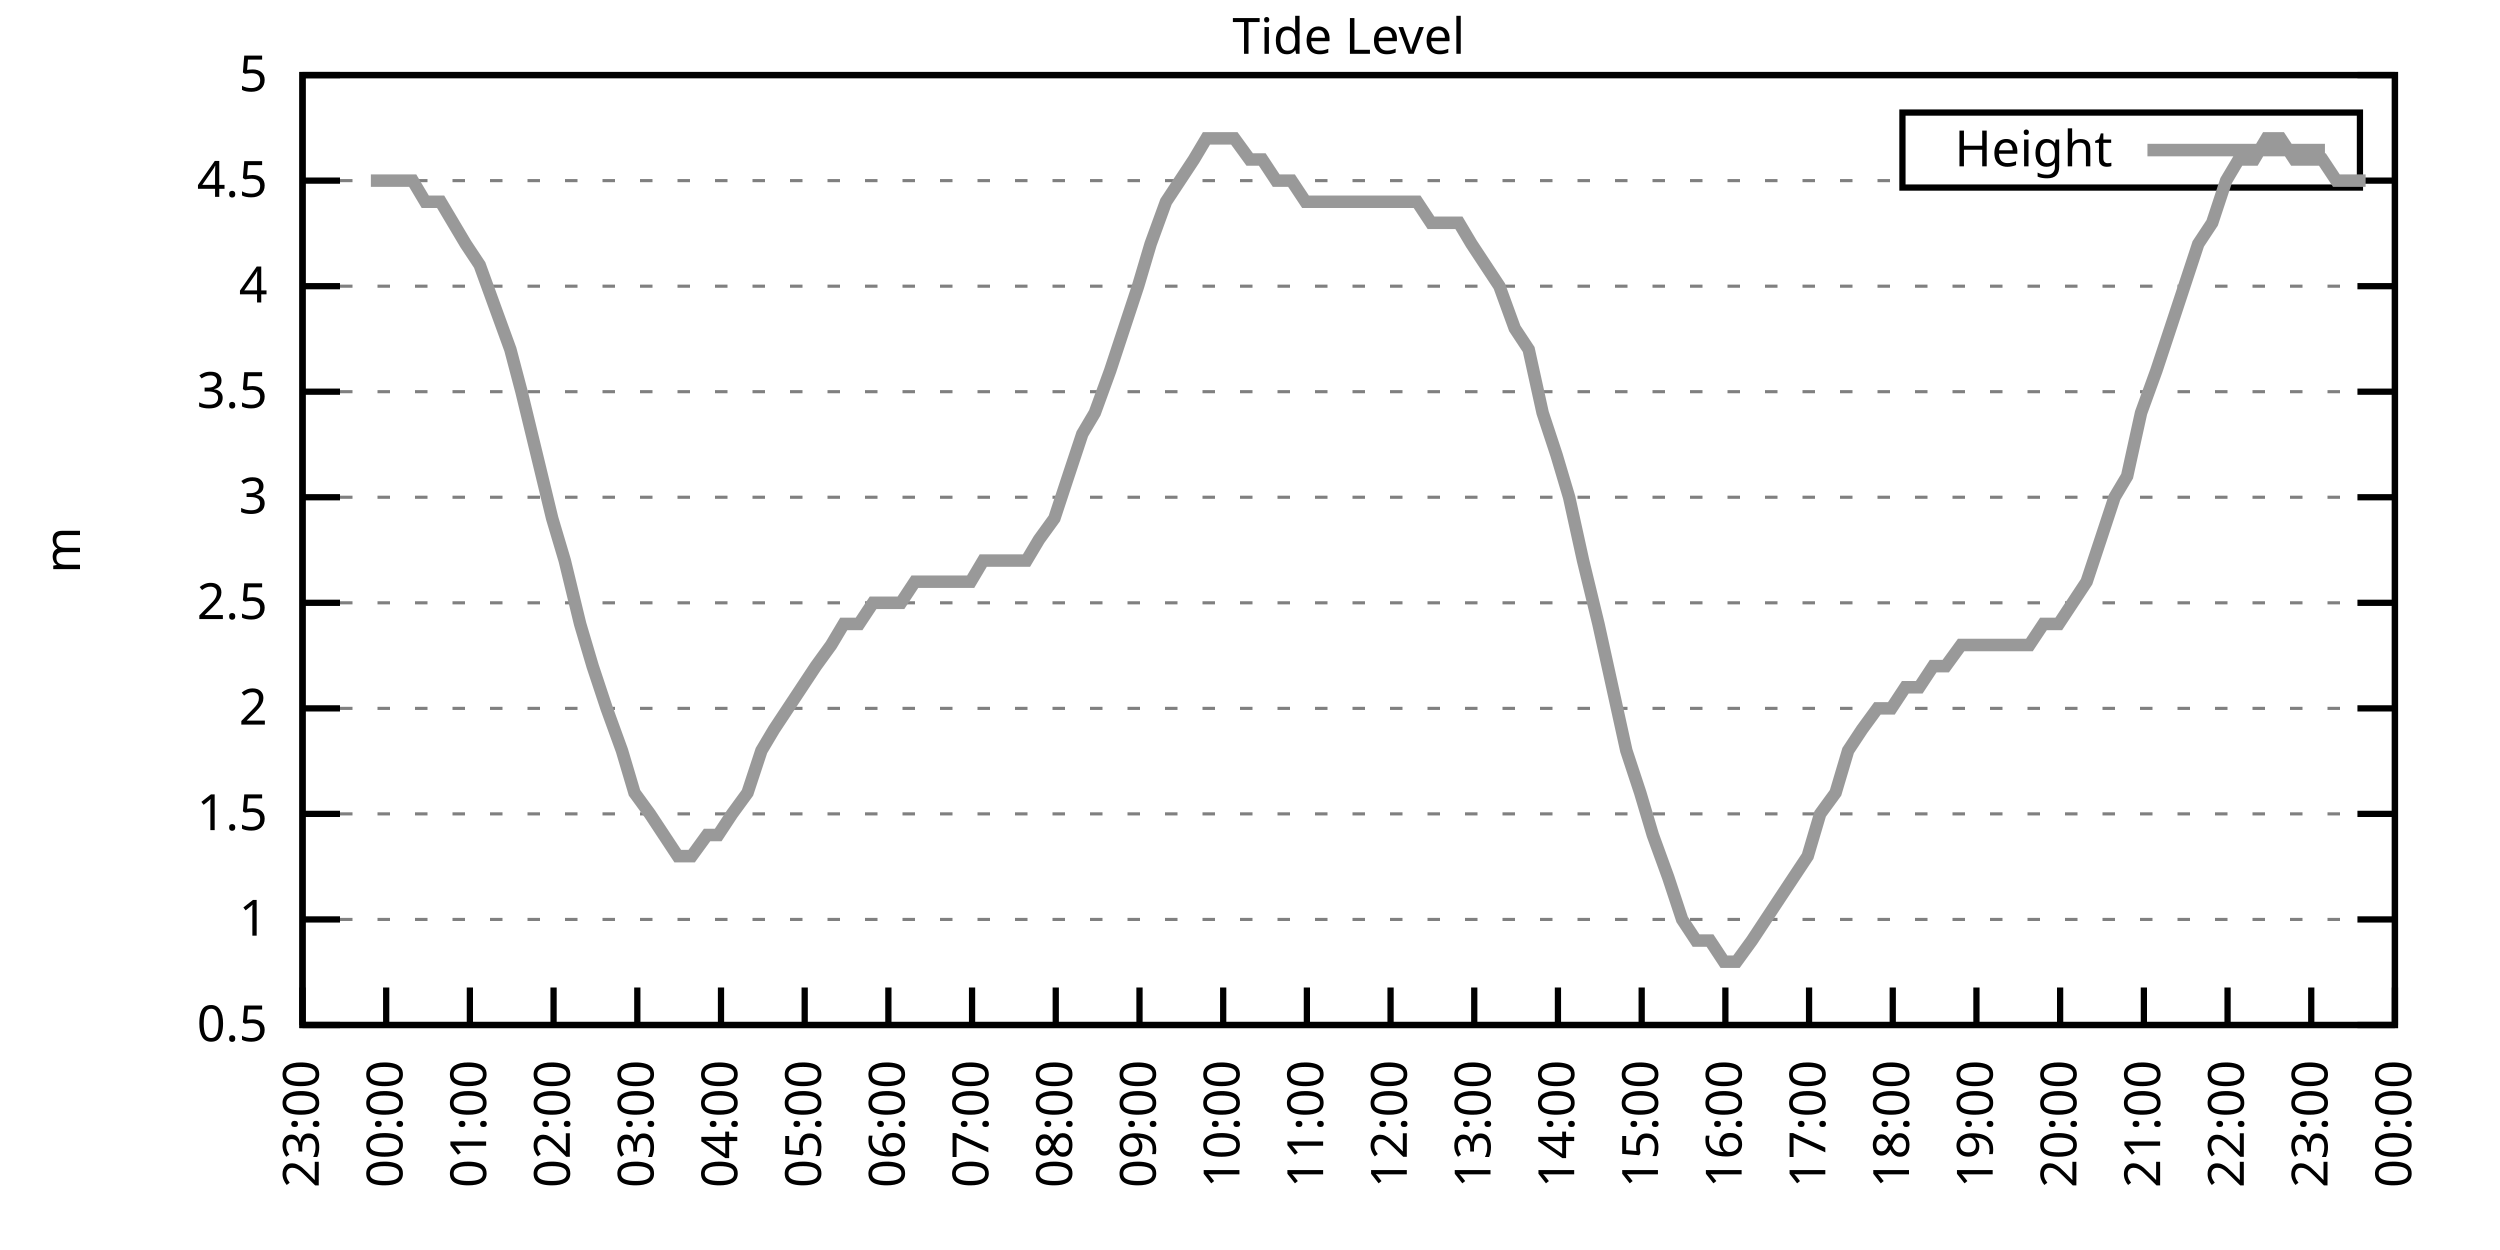
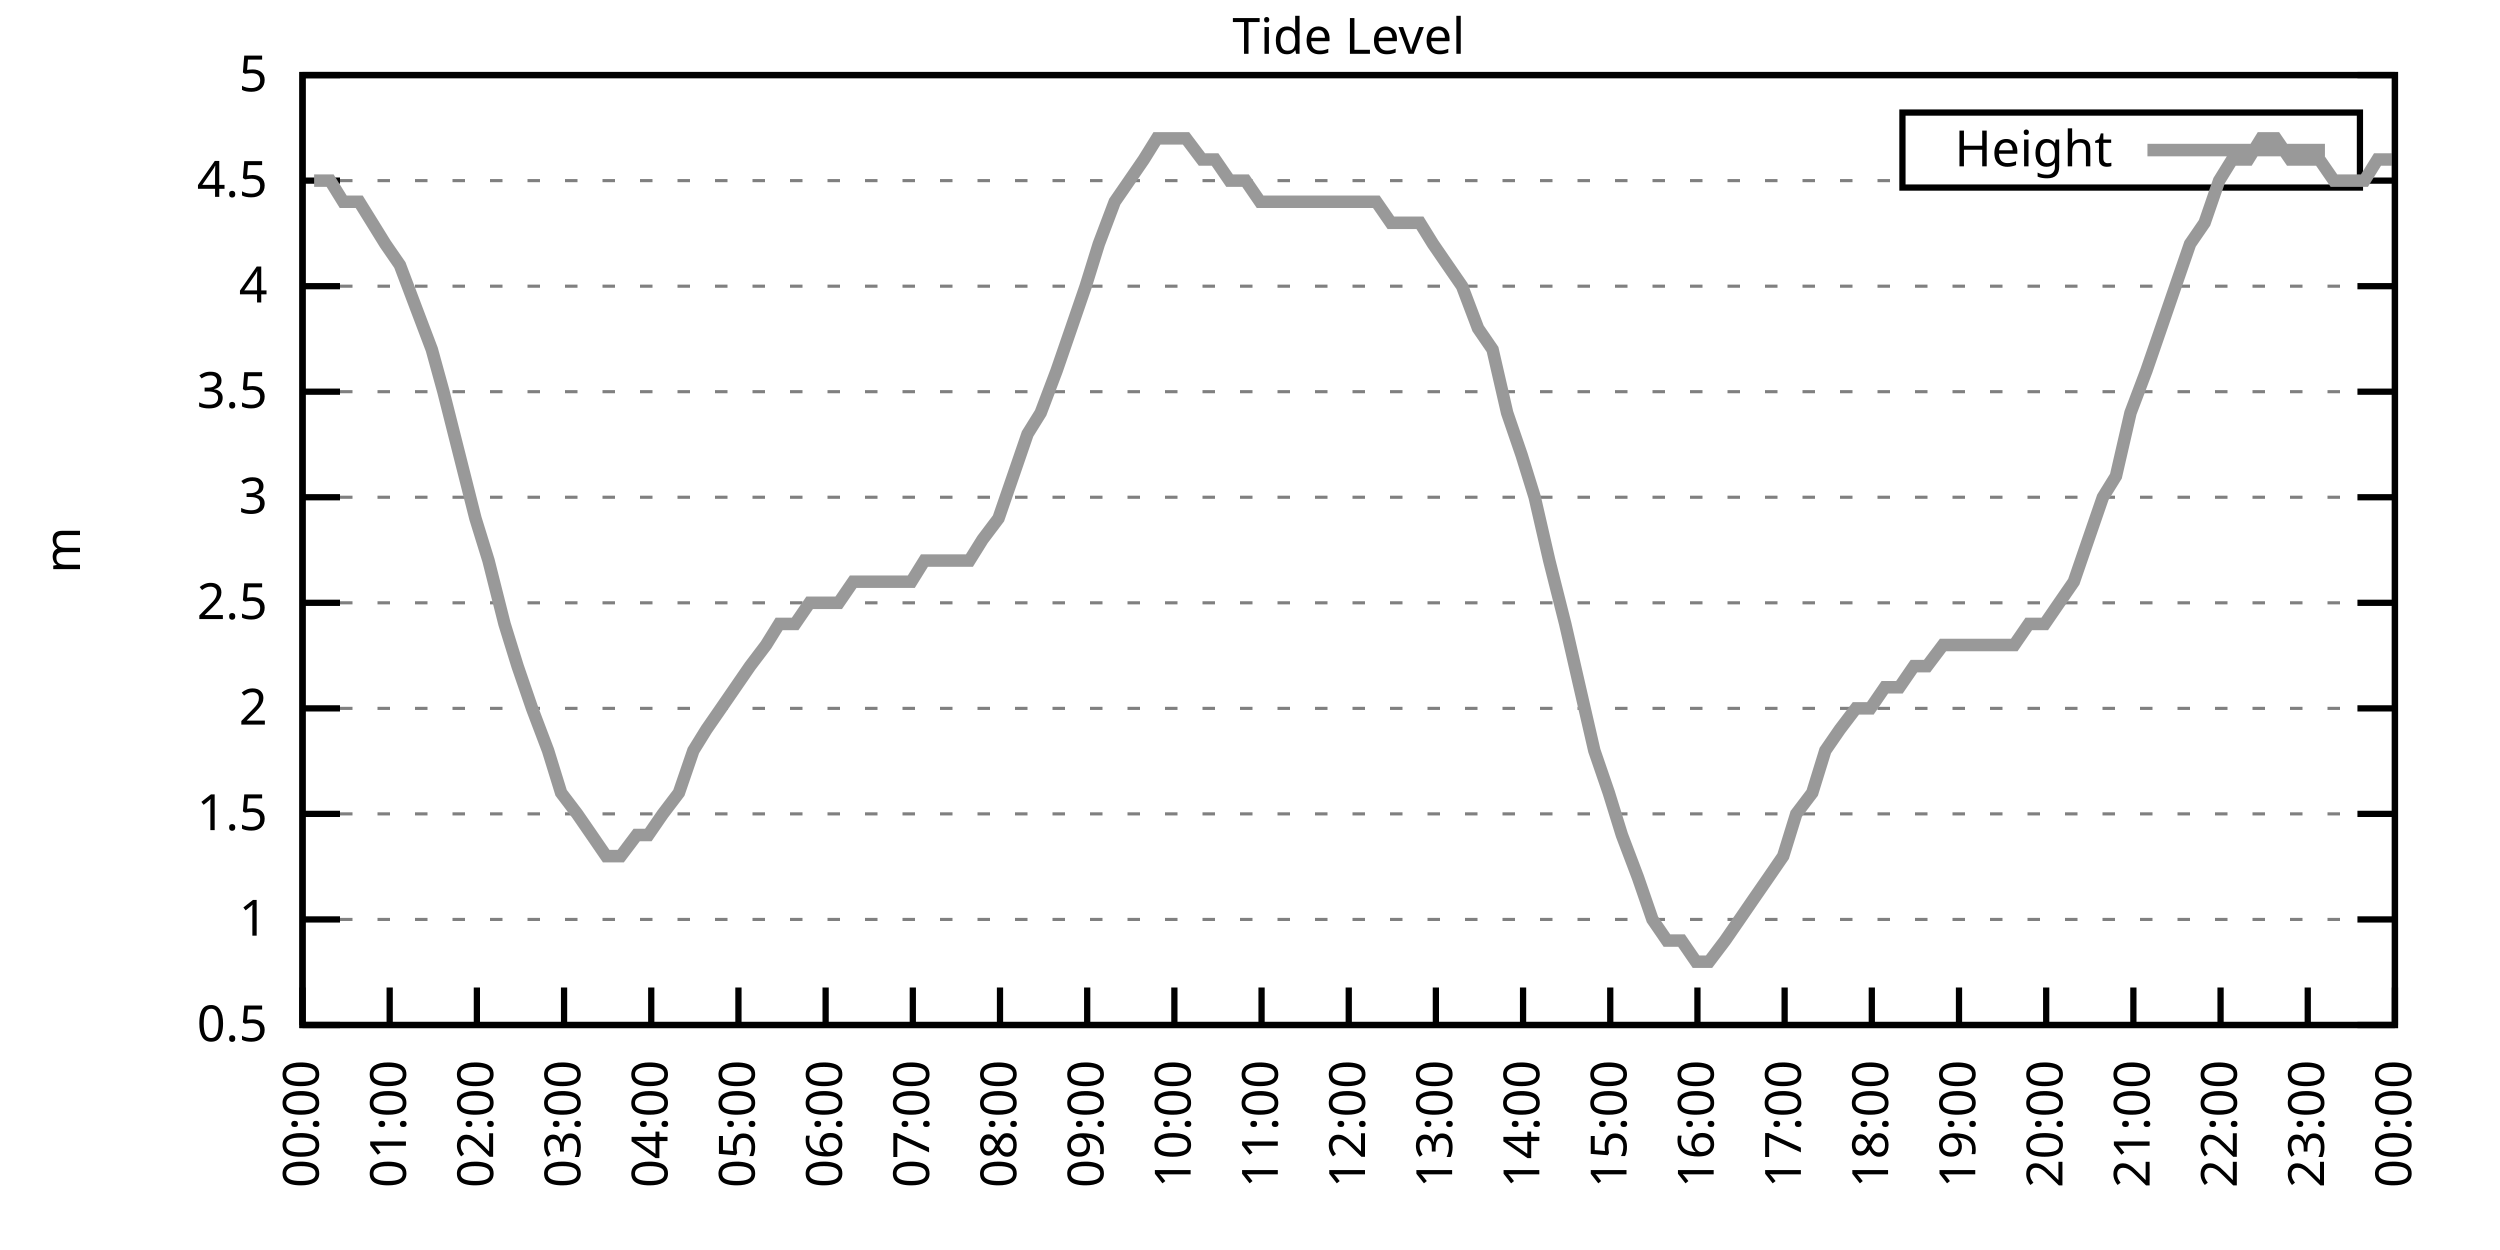
<svg xmlns="http://www.w3.org/2000/svg" xmlns:xlink="http://www.w3.org/1999/xlink" width="400" height="200" viewBox="0 0 400 200">
  <g id="gnuplot_canvas">
    <rect x="0" y="0" width="400" height="200" fill="none" />
    <defs>
      <circle id="gpDot" r="0.5" stroke-width="0.5" stroke="currentColor" />
      <path id="gpPt0" stroke-width="0.333" stroke="currentColor" d="M-1,0 h2 M0,-1 v2" />
      <path id="gpPt1" stroke-width="0.333" stroke="currentColor" d="M-1,-1 L1,1 M1,-1 L-1,1" />
      <path id="gpPt2" stroke-width="0.333" stroke="currentColor" d="M-1,0 L1,0 M0,-1 L0,1 M-1,-1 L1,1 M-1,1 L1,-1" />
      <rect id="gpPt3" stroke-width="0.333" stroke="currentColor" x="-1" y="-1" width="2" height="2" />
      <rect id="gpPt4" stroke-width="0.333" stroke="currentColor" fill="currentColor" x="-1" y="-1" width="2" height="2" />
      <circle id="gpPt5" stroke-width="0.333" stroke="currentColor" cx="0" cy="0" r="1" />
      <use xlink:href="#gpPt5" id="gpPt6" fill="currentColor" stroke="none" />
      <path id="gpPt7" stroke-width="0.333" stroke="currentColor" d="M0,-1.33 L-1.33,0.67 L1.33,0.67 z" />
      <use xlink:href="#gpPt7" id="gpPt8" fill="currentColor" stroke="none" />
      <use xlink:href="#gpPt7" id="gpPt9" stroke="currentColor" transform="rotate(180)" />
      <use xlink:href="#gpPt9" id="gpPt10" fill="currentColor" stroke="none" />
      <use xlink:href="#gpPt3" id="gpPt11" stroke="currentColor" transform="rotate(45)" />
      <use xlink:href="#gpPt11" id="gpPt12" fill="currentColor" stroke="none" />
      <path id="gpPt13" stroke-width="0.333" stroke="currentColor" d="M0,1.330 L1.265,0.411 L0.782,-1.067 L-0.782,-1.076 L-1.265,0.411 z" />
      <use xlink:href="#gpPt13" id="gpPt14" fill="currentColor" stroke="none" />
      <filter id="textbox" filterUnits="objectBoundingBox" x="0" y="0" height="1" width="1">
        <feFlood flood-color="white" flood-opacity="1" result="bgnd" />
        <feComposite in="SourceGraphic" in2="bgnd" operator="atop" />
      </filter>
      <filter id="greybox" filterUnits="objectBoundingBox" x="0" y="0" height="1" width="1">
        <feFlood flood-color="lightgrey" flood-opacity="1" result="grey" />
        <feComposite in="SourceGraphic" in2="grey" operator="atop" />
      </filter>
    </defs>
    <g fill="none" color="white" stroke="currentColor" stroke-width="1.00" stroke-linecap="butt" stroke-linejoin="miter">
</g>
    <g fill="none" color="black" stroke="currentColor" stroke-width="1.00" stroke-linecap="butt" stroke-linejoin="miter">
      <g stroke="none" shape-rendering="crispEdges">
        <polygon fill="rgb(255, 255, 255)" points="48.40,164.00 383.18,164.00 383.18,12.02 48.40,12.02 " />
      </g>
    </g>
    <g fill="none" color="black" stroke="currentColor" stroke-width="1.00" stroke-linecap="butt" stroke-linejoin="miter">
</g>
    <g fill="none" color="black" stroke="black" stroke-width="0.50" stroke-linecap="butt" stroke-linejoin="miter">
</g>
    <g fill="none" color="gray" stroke="currentColor" stroke-width="0.50" stroke-linecap="butt" stroke-linejoin="miter">
      <path stroke="gray" stroke-dasharray="2,4" class="gridline" d="M48.40,164.00 L383.19,164.00  " />
    </g>
    <g fill="none" color="gray" stroke="gray" stroke-width="1.00" stroke-linecap="butt" stroke-linejoin="miter">
</g>
    <g fill="none" color="black" stroke="currentColor" stroke-width="1.00" stroke-linecap="butt" stroke-linejoin="miter">
      <path stroke="black" d="M48.40,164.00 L54.40,164.00 M383.19,164.00 L377.19,164.00  " />
      <g transform="translate(42.80,166.60)" stroke="none" fill="black" font-family="Sans" font-size="8.00" text-anchor="end">
        <text>
          <tspan font-family="Sans"> 0.5</tspan>
        </text>
      </g>
    </g>
    <g fill="none" color="black" stroke="currentColor" stroke-width="1.00" stroke-linecap="butt" stroke-linejoin="miter">
</g>
    <g fill="none" color="black" stroke="black" stroke-width="0.50" stroke-linecap="butt" stroke-linejoin="miter">
</g>
    <g fill="none" color="gray" stroke="currentColor" stroke-width="0.50" stroke-linecap="butt" stroke-linejoin="miter">
      <path stroke="gray" stroke-dasharray="2,4" class="gridline" d="M48.40,147.11 L383.19,147.11  " />
    </g>
    <g fill="none" color="gray" stroke="gray" stroke-width="1.00" stroke-linecap="butt" stroke-linejoin="miter">
</g>
    <g fill="none" color="black" stroke="currentColor" stroke-width="1.00" stroke-linecap="butt" stroke-linejoin="miter">
      <path stroke="black" d="M48.40,147.11 L54.40,147.11 M383.19,147.11 L377.19,147.11  " />
      <g transform="translate(42.80,149.71)" stroke="none" fill="black" font-family="Sans" font-size="8.00" text-anchor="end">
        <text>
          <tspan font-family="Sans"> 1</tspan>
        </text>
      </g>
    </g>
    <g fill="none" color="black" stroke="currentColor" stroke-width="1.00" stroke-linecap="butt" stroke-linejoin="miter">
</g>
    <g fill="none" color="black" stroke="black" stroke-width="0.50" stroke-linecap="butt" stroke-linejoin="miter">
</g>
    <g fill="none" color="gray" stroke="currentColor" stroke-width="0.50" stroke-linecap="butt" stroke-linejoin="miter">
      <path stroke="gray" stroke-dasharray="2,4" class="gridline" d="M48.40,130.22 L383.19,130.22  " />
    </g>
    <g fill="none" color="gray" stroke="gray" stroke-width="1.00" stroke-linecap="butt" stroke-linejoin="miter">
</g>
    <g fill="none" color="black" stroke="currentColor" stroke-width="1.00" stroke-linecap="butt" stroke-linejoin="miter">
      <path stroke="black" d="M48.40,130.22 L54.40,130.22 M383.19,130.22 L377.19,130.22  " />
      <g transform="translate(42.80,132.82)" stroke="none" fill="black" font-family="Sans" font-size="8.00" text-anchor="end">
        <text>
          <tspan font-family="Sans"> 1.5</tspan>
        </text>
      </g>
    </g>
    <g fill="none" color="black" stroke="currentColor" stroke-width="1.00" stroke-linecap="butt" stroke-linejoin="miter">
</g>
    <g fill="none" color="black" stroke="black" stroke-width="0.50" stroke-linecap="butt" stroke-linejoin="miter">
</g>
    <g fill="none" color="gray" stroke="currentColor" stroke-width="0.50" stroke-linecap="butt" stroke-linejoin="miter">
      <path stroke="gray" stroke-dasharray="2,4" class="gridline" d="M48.40,113.34 L383.19,113.34  " />
    </g>
    <g fill="none" color="gray" stroke="gray" stroke-width="1.00" stroke-linecap="butt" stroke-linejoin="miter">
</g>
    <g fill="none" color="black" stroke="currentColor" stroke-width="1.00" stroke-linecap="butt" stroke-linejoin="miter">
      <path stroke="black" d="M48.40,113.34 L54.40,113.34 M383.19,113.34 L377.19,113.34  " />
      <g transform="translate(42.80,115.94)" stroke="none" fill="black" font-family="Sans" font-size="8.00" text-anchor="end">
        <text>
          <tspan font-family="Sans"> 2</tspan>
        </text>
      </g>
    </g>
    <g fill="none" color="black" stroke="currentColor" stroke-width="1.00" stroke-linecap="butt" stroke-linejoin="miter">
</g>
    <g fill="none" color="black" stroke="black" stroke-width="0.50" stroke-linecap="butt" stroke-linejoin="miter">
</g>
    <g fill="none" color="gray" stroke="currentColor" stroke-width="0.50" stroke-linecap="butt" stroke-linejoin="miter">
      <path stroke="gray" stroke-dasharray="2,4" class="gridline" d="M48.40,96.45 L383.19,96.45  " />
    </g>
    <g fill="none" color="gray" stroke="gray" stroke-width="1.00" stroke-linecap="butt" stroke-linejoin="miter">
</g>
    <g fill="none" color="black" stroke="currentColor" stroke-width="1.00" stroke-linecap="butt" stroke-linejoin="miter">
      <path stroke="black" d="M48.40,96.45 L54.40,96.45 M383.19,96.45 L377.19,96.45  " />
      <g transform="translate(42.80,99.05)" stroke="none" fill="black" font-family="Sans" font-size="8.00" text-anchor="end">
        <text>
          <tspan font-family="Sans"> 2.5</tspan>
        </text>
      </g>
    </g>
    <g fill="none" color="black" stroke="currentColor" stroke-width="1.00" stroke-linecap="butt" stroke-linejoin="miter">
</g>
    <g fill="none" color="black" stroke="black" stroke-width="0.50" stroke-linecap="butt" stroke-linejoin="miter">
</g>
    <g fill="none" color="gray" stroke="currentColor" stroke-width="0.50" stroke-linecap="butt" stroke-linejoin="miter">
      <path stroke="gray" stroke-dasharray="2,4" class="gridline" d="M48.40,79.56 L383.19,79.56  " />
    </g>
    <g fill="none" color="gray" stroke="gray" stroke-width="1.00" stroke-linecap="butt" stroke-linejoin="miter">
</g>
    <g fill="none" color="black" stroke="currentColor" stroke-width="1.00" stroke-linecap="butt" stroke-linejoin="miter">
      <path stroke="black" d="M48.40,79.56 L54.40,79.56 M383.19,79.56 L377.19,79.56  " />
      <g transform="translate(42.80,82.16)" stroke="none" fill="black" font-family="Sans" font-size="8.00" text-anchor="end">
        <text>
          <tspan font-family="Sans"> 3</tspan>
        </text>
      </g>
    </g>
    <g fill="none" color="black" stroke="currentColor" stroke-width="1.00" stroke-linecap="butt" stroke-linejoin="miter">
</g>
    <g fill="none" color="black" stroke="black" stroke-width="0.50" stroke-linecap="butt" stroke-linejoin="miter">
</g>
    <g fill="none" color="gray" stroke="currentColor" stroke-width="0.50" stroke-linecap="butt" stroke-linejoin="miter">
      <path stroke="gray" stroke-dasharray="2,4" class="gridline" d="M48.40,62.67 L383.19,62.67  " />
    </g>
    <g fill="none" color="gray" stroke="gray" stroke-width="1.00" stroke-linecap="butt" stroke-linejoin="miter">
</g>
    <g fill="none" color="black" stroke="currentColor" stroke-width="1.00" stroke-linecap="butt" stroke-linejoin="miter">
      <path stroke="black" d="M48.40,62.67 L54.40,62.67 M383.19,62.67 L377.19,62.67  " />
      <g transform="translate(42.80,65.27)" stroke="none" fill="black" font-family="Sans" font-size="8.00" text-anchor="end">
        <text>
          <tspan font-family="Sans"> 3.5</tspan>
        </text>
      </g>
    </g>
    <g fill="none" color="black" stroke="currentColor" stroke-width="1.00" stroke-linecap="butt" stroke-linejoin="miter">
</g>
    <g fill="none" color="black" stroke="black" stroke-width="0.50" stroke-linecap="butt" stroke-linejoin="miter">
</g>
    <g fill="none" color="gray" stroke="currentColor" stroke-width="0.50" stroke-linecap="butt" stroke-linejoin="miter">
      <path stroke="gray" stroke-dasharray="2,4" class="gridline" d="M48.40,45.79 L383.19,45.79  " />
    </g>
    <g fill="none" color="gray" stroke="gray" stroke-width="1.00" stroke-linecap="butt" stroke-linejoin="miter">
</g>
    <g fill="none" color="black" stroke="currentColor" stroke-width="1.00" stroke-linecap="butt" stroke-linejoin="miter">
      <path stroke="black" d="M48.40,45.79 L54.40,45.79 M383.19,45.79 L377.19,45.79  " />
      <g transform="translate(42.80,48.39)" stroke="none" fill="black" font-family="Sans" font-size="8.00" text-anchor="end">
        <text>
          <tspan font-family="Sans"> 4</tspan>
        </text>
      </g>
    </g>
    <g fill="none" color="black" stroke="currentColor" stroke-width="1.00" stroke-linecap="butt" stroke-linejoin="miter">
</g>
    <g fill="none" color="black" stroke="black" stroke-width="0.50" stroke-linecap="butt" stroke-linejoin="miter">
</g>
    <g fill="none" color="gray" stroke="currentColor" stroke-width="0.50" stroke-linecap="butt" stroke-linejoin="miter">
      <path stroke="gray" stroke-dasharray="2,4" class="gridline" d="M48.40,28.90 L304.39,28.90 M377.59,28.90 L383.19,28.90  " />
    </g>
    <g fill="none" color="gray" stroke="gray" stroke-width="1.00" stroke-linecap="butt" stroke-linejoin="miter">
</g>
    <g fill="none" color="black" stroke="currentColor" stroke-width="1.00" stroke-linecap="butt" stroke-linejoin="miter">
      <path stroke="black" d="M48.40,28.90 L54.40,28.90 M383.19,28.90 L377.19,28.90  " />
      <g transform="translate(42.80,31.50)" stroke="none" fill="black" font-family="Sans" font-size="8.00" text-anchor="end">
        <text>
          <tspan font-family="Sans"> 4.5</tspan>
        </text>
      </g>
    </g>
    <g fill="none" color="black" stroke="currentColor" stroke-width="1.00" stroke-linecap="butt" stroke-linejoin="miter">
</g>
    <g fill="none" color="black" stroke="black" stroke-width="0.50" stroke-linecap="butt" stroke-linejoin="miter">
</g>
    <g fill="none" color="gray" stroke="currentColor" stroke-width="0.50" stroke-linecap="butt" stroke-linejoin="miter">
      <path stroke="gray" stroke-dasharray="2,4" class="gridline" d="M48.40,12.01 L383.19,12.01  " />
    </g>
    <g fill="none" color="gray" stroke="gray" stroke-width="1.00" stroke-linecap="butt" stroke-linejoin="miter">
</g>
    <g fill="none" color="black" stroke="currentColor" stroke-width="1.00" stroke-linecap="butt" stroke-linejoin="miter">
      <path stroke="black" d="M48.40,12.01 L54.40,12.01 M383.19,12.01 L377.19,12.01  " />
      <g transform="translate(42.80,14.61)" stroke="none" fill="black" font-family="Sans" font-size="8.00" text-anchor="end">
        <text>
          <tspan font-family="Sans"> 5</tspan>
        </text>
      </g>
    </g>
    <g fill="none" color="black" stroke="currentColor" stroke-width="1.00" stroke-linecap="butt" stroke-linejoin="miter">
      <path stroke="black" d="M48.40,164.00 L48.40,158.00  " />
      <g transform="translate(51.00,169.60) rotate(270.00)" stroke="none" fill="black" font-family="Sans" font-size="8.00" text-anchor="end">
        <text>
-           <tspan font-family="Sans">23:00</tspan>
-         </text>
-       </g>
-     </g>
-     <g fill="none" color="black" stroke="currentColor" stroke-width="1.00" stroke-linecap="butt" stroke-linejoin="miter">
-       <path stroke="black" d="M61.79,164.00 L61.79,158.00  " />
-       <g transform="translate(64.39,169.60) rotate(270.00)" stroke="none" fill="black" font-family="Sans" font-size="8.00" text-anchor="end">
-         <text>
          <tspan font-family="Sans">00:00</tspan>
        </text>
      </g>
    </g>
    <g fill="none" color="black" stroke="currentColor" stroke-width="1.00" stroke-linecap="butt" stroke-linejoin="miter">
-       <path stroke="black" d="M75.18,164.00 L75.18,158.00  " />
-       <g transform="translate(77.78,169.60) rotate(270.00)" stroke="none" fill="black" font-family="Sans" font-size="8.00" text-anchor="end">
+       <path stroke="black" d="M62.35,164.00 L62.35,158.00  " />
+       <g transform="translate(64.95,169.60) rotate(270.00)" stroke="none" fill="black" font-family="Sans" font-size="8.00" text-anchor="end">
        <text>
          <tspan font-family="Sans">01:00</tspan>
        </text>
      </g>
    </g>
    <g fill="none" color="black" stroke="currentColor" stroke-width="1.00" stroke-linecap="butt" stroke-linejoin="miter">
-       <path stroke="black" d="M88.57,164.00 L88.57,158.00  " />
-       <g transform="translate(91.17,169.60) rotate(270.00)" stroke="none" fill="black" font-family="Sans" font-size="8.00" text-anchor="end">
+       <path stroke="black" d="M76.30,164.00 L76.30,158.00  " />
+       <g transform="translate(78.90,169.60) rotate(270.00)" stroke="none" fill="black" font-family="Sans" font-size="8.00" text-anchor="end">
        <text>
          <tspan font-family="Sans">02:00</tspan>
        </text>
      </g>
    </g>
    <g fill="none" color="black" stroke="currentColor" stroke-width="1.00" stroke-linecap="butt" stroke-linejoin="miter">
-       <path stroke="black" d="M101.97,164.00 L101.97,158.00  " />
-       <g transform="translate(104.57,169.60) rotate(270.00)" stroke="none" fill="black" font-family="Sans" font-size="8.00" text-anchor="end">
+       <path stroke="black" d="M90.25,164.00 L90.25,158.00  " />
+       <g transform="translate(92.85,169.60) rotate(270.00)" stroke="none" fill="black" font-family="Sans" font-size="8.00" text-anchor="end">
        <text>
          <tspan font-family="Sans">03:00</tspan>
        </text>
      </g>
    </g>
    <g fill="none" color="black" stroke="currentColor" stroke-width="1.00" stroke-linecap="butt" stroke-linejoin="miter">
-       <path stroke="black" d="M115.36,164.00 L115.36,158.00  " />
-       <g transform="translate(117.96,169.60) rotate(270.00)" stroke="none" fill="black" font-family="Sans" font-size="8.00" text-anchor="end">
+       <path stroke="black" d="M104.20,164.00 L104.20,158.00  " />
+       <g transform="translate(106.80,169.60) rotate(270.00)" stroke="none" fill="black" font-family="Sans" font-size="8.00" text-anchor="end">
        <text>
          <tspan font-family="Sans">04:00</tspan>
        </text>
      </g>
    </g>
    <g fill="none" color="black" stroke="currentColor" stroke-width="1.00" stroke-linecap="butt" stroke-linejoin="miter">
-       <path stroke="black" d="M128.75,164.00 L128.75,158.00  " />
-       <g transform="translate(131.35,169.60) rotate(270.00)" stroke="none" fill="black" font-family="Sans" font-size="8.00" text-anchor="end">
+       <path stroke="black" d="M118.15,164.00 L118.15,158.00  " />
+       <g transform="translate(120.75,169.60) rotate(270.00)" stroke="none" fill="black" font-family="Sans" font-size="8.00" text-anchor="end">
        <text>
          <tspan font-family="Sans">05:00</tspan>
        </text>
      </g>
    </g>
    <g fill="none" color="black" stroke="currentColor" stroke-width="1.00" stroke-linecap="butt" stroke-linejoin="miter">
-       <path stroke="black" d="M142.14,164.00 L142.14,158.00  " />
-       <g transform="translate(144.74,169.60) rotate(270.00)" stroke="none" fill="black" font-family="Sans" font-size="8.00" text-anchor="end">
+       <path stroke="black" d="M132.10,164.00 L132.10,158.00  " />
+       <g transform="translate(134.70,169.60) rotate(270.00)" stroke="none" fill="black" font-family="Sans" font-size="8.00" text-anchor="end">
        <text>
          <tspan font-family="Sans">06:00</tspan>
        </text>
      </g>
    </g>
    <g fill="none" color="black" stroke="currentColor" stroke-width="1.00" stroke-linecap="butt" stroke-linejoin="miter">
-       <path stroke="black" d="M155.53,164.00 L155.53,158.00  " />
-       <g transform="translate(158.13,169.60) rotate(270.00)" stroke="none" fill="black" font-family="Sans" font-size="8.00" text-anchor="end">
+       <path stroke="black" d="M146.05,164.00 L146.05,158.00  " />
+       <g transform="translate(148.65,169.60) rotate(270.00)" stroke="none" fill="black" font-family="Sans" font-size="8.00" text-anchor="end">
        <text>
          <tspan font-family="Sans">07:00</tspan>
        </text>
      </g>
    </g>
    <g fill="none" color="black" stroke="currentColor" stroke-width="1.00" stroke-linecap="butt" stroke-linejoin="miter">
-       <path stroke="black" d="M168.92,164.00 L168.92,158.00  " />
-       <g transform="translate(171.52,169.60) rotate(270.00)" stroke="none" fill="black" font-family="Sans" font-size="8.00" text-anchor="end">
+       <path stroke="black" d="M160.00,164.00 L160.00,158.00  " />
+       <g transform="translate(162.60,169.60) rotate(270.00)" stroke="none" fill="black" font-family="Sans" font-size="8.00" text-anchor="end">
        <text>
          <tspan font-family="Sans">08:00</tspan>
        </text>
      </g>
    </g>
    <g fill="none" color="black" stroke="currentColor" stroke-width="1.00" stroke-linecap="butt" stroke-linejoin="miter">
-       <path stroke="black" d="M182.32,164.00 L182.32,158.00  " />
-       <g transform="translate(184.92,169.60) rotate(270.00)" stroke="none" fill="black" font-family="Sans" font-size="8.00" text-anchor="end">
+       <path stroke="black" d="M173.95,164.00 L173.95,158.00  " />
+       <g transform="translate(176.55,169.60) rotate(270.00)" stroke="none" fill="black" font-family="Sans" font-size="8.00" text-anchor="end">
        <text>
          <tspan font-family="Sans">09:00</tspan>
        </text>
      </g>
    </g>
    <g fill="none" color="black" stroke="currentColor" stroke-width="1.00" stroke-linecap="butt" stroke-linejoin="miter">
-       <path stroke="black" d="M195.71,164.00 L195.71,158.00  " />
-       <g transform="translate(198.31,169.60) rotate(270.00)" stroke="none" fill="black" font-family="Sans" font-size="8.00" text-anchor="end">
+       <path stroke="black" d="M187.90,164.00 L187.90,158.00  " />
+       <g transform="translate(190.50,169.60) rotate(270.00)" stroke="none" fill="black" font-family="Sans" font-size="8.00" text-anchor="end">
        <text>
          <tspan font-family="Sans">10:00</tspan>
        </text>
      </g>
    </g>
    <g fill="none" color="black" stroke="currentColor" stroke-width="1.00" stroke-linecap="butt" stroke-linejoin="miter">
-       <path stroke="black" d="M209.10,164.00 L209.10,158.00  " />
-       <g transform="translate(211.70,169.60) rotate(270.00)" stroke="none" fill="black" font-family="Sans" font-size="8.00" text-anchor="end">
+       <path stroke="black" d="M201.85,164.00 L201.85,158.00  " />
+       <g transform="translate(204.45,169.60) rotate(270.00)" stroke="none" fill="black" font-family="Sans" font-size="8.00" text-anchor="end">
        <text>
          <tspan font-family="Sans">11:00</tspan>
        </text>
      </g>
    </g>
    <g fill="none" color="black" stroke="currentColor" stroke-width="1.00" stroke-linecap="butt" stroke-linejoin="miter">
-       <path stroke="black" d="M222.49,164.00 L222.49,158.00  " />
-       <g transform="translate(225.09,169.60) rotate(270.00)" stroke="none" fill="black" font-family="Sans" font-size="8.00" text-anchor="end">
+       <path stroke="black" d="M215.80,164.00 L215.80,158.00  " />
+       <g transform="translate(218.40,169.60) rotate(270.00)" stroke="none" fill="black" font-family="Sans" font-size="8.00" text-anchor="end">
        <text>
          <tspan font-family="Sans">12:00</tspan>
        </text>
      </g>
    </g>
    <g fill="none" color="black" stroke="currentColor" stroke-width="1.00" stroke-linecap="butt" stroke-linejoin="miter">
-       <path stroke="black" d="M235.88,164.00 L235.88,158.00  " />
-       <g transform="translate(238.48,169.60) rotate(270.00)" stroke="none" fill="black" font-family="Sans" font-size="8.00" text-anchor="end">
+       <path stroke="black" d="M229.74,164.00 L229.74,158.00  " />
+       <g transform="translate(232.34,169.60) rotate(270.00)" stroke="none" fill="black" font-family="Sans" font-size="8.00" text-anchor="end">
        <text>
          <tspan font-family="Sans">13:00</tspan>
        </text>
      </g>
    </g>
    <g fill="none" color="black" stroke="currentColor" stroke-width="1.00" stroke-linecap="butt" stroke-linejoin="miter">
-       <path stroke="black" d="M249.27,164.00 L249.27,158.00  " />
-       <g transform="translate(251.87,169.60) rotate(270.00)" stroke="none" fill="black" font-family="Sans" font-size="8.00" text-anchor="end">
+       <path stroke="black" d="M243.69,164.00 L243.69,158.00  " />
+       <g transform="translate(246.29,169.60) rotate(270.00)" stroke="none" fill="black" font-family="Sans" font-size="8.00" text-anchor="end">
        <text>
          <tspan font-family="Sans">14:00</tspan>
        </text>
      </g>
    </g>
    <g fill="none" color="black" stroke="currentColor" stroke-width="1.00" stroke-linecap="butt" stroke-linejoin="miter">
-       <path stroke="black" d="M262.67,164.00 L262.67,158.00  " />
-       <g transform="translate(265.27,169.60) rotate(270.00)" stroke="none" fill="black" font-family="Sans" font-size="8.00" text-anchor="end">
+       <path stroke="black" d="M257.64,164.00 L257.64,158.00  " />
+       <g transform="translate(260.24,169.60) rotate(270.00)" stroke="none" fill="black" font-family="Sans" font-size="8.00" text-anchor="end">
        <text>
          <tspan font-family="Sans">15:00</tspan>
        </text>
      </g>
    </g>
    <g fill="none" color="black" stroke="currentColor" stroke-width="1.00" stroke-linecap="butt" stroke-linejoin="miter">
-       <path stroke="black" d="M276.06,164.00 L276.06,158.00  " />
-       <g transform="translate(278.66,169.60) rotate(270.00)" stroke="none" fill="black" font-family="Sans" font-size="8.00" text-anchor="end">
+       <path stroke="black" d="M271.59,164.00 L271.59,158.00  " />
+       <g transform="translate(274.19,169.60) rotate(270.00)" stroke="none" fill="black" font-family="Sans" font-size="8.00" text-anchor="end">
        <text>
          <tspan font-family="Sans">16:00</tspan>
        </text>
      </g>
    </g>
    <g fill="none" color="black" stroke="currentColor" stroke-width="1.00" stroke-linecap="butt" stroke-linejoin="miter">
-       <path stroke="black" d="M289.45,164.00 L289.45,158.00  " />
-       <g transform="translate(292.05,169.60) rotate(270.00)" stroke="none" fill="black" font-family="Sans" font-size="8.00" text-anchor="end">
+       <path stroke="black" d="M285.54,164.00 L285.54,158.00  " />
+       <g transform="translate(288.14,169.60) rotate(270.00)" stroke="none" fill="black" font-family="Sans" font-size="8.00" text-anchor="end">
        <text>
          <tspan font-family="Sans">17:00</tspan>
        </text>
      </g>
    </g>
    <g fill="none" color="black" stroke="currentColor" stroke-width="1.00" stroke-linecap="butt" stroke-linejoin="miter">
-       <path stroke="black" d="M302.84,164.00 L302.84,158.00  " />
-       <g transform="translate(305.44,169.60) rotate(270.00)" stroke="none" fill="black" font-family="Sans" font-size="8.00" text-anchor="end">
+       <path stroke="black" d="M299.49,164.00 L299.49,158.00  " />
+       <g transform="translate(302.09,169.60) rotate(270.00)" stroke="none" fill="black" font-family="Sans" font-size="8.00" text-anchor="end">
        <text>
          <tspan font-family="Sans">18:00</tspan>
        </text>
      </g>
    </g>
    <g fill="none" color="black" stroke="currentColor" stroke-width="1.00" stroke-linecap="butt" stroke-linejoin="miter">
-       <path stroke="black" d="M316.23,164.00 L316.23,158.00  " />
-       <g transform="translate(318.83,169.60) rotate(270.00)" stroke="none" fill="black" font-family="Sans" font-size="8.00" text-anchor="end">
+       <path stroke="black" d="M313.44,164.00 L313.44,158.00  " />
+       <g transform="translate(316.04,169.60) rotate(270.00)" stroke="none" fill="black" font-family="Sans" font-size="8.00" text-anchor="end">
        <text>
          <tspan font-family="Sans">19:00</tspan>
        </text>
      </g>
    </g>
    <g fill="none" color="black" stroke="currentColor" stroke-width="1.00" stroke-linecap="butt" stroke-linejoin="miter">
-       <path stroke="black" d="M329.62,164.00 L329.62,158.00  " />
-       <g transform="translate(332.22,169.60) rotate(270.00)" stroke="none" fill="black" font-family="Sans" font-size="8.00" text-anchor="end">
+       <path stroke="black" d="M327.39,164.00 L327.39,158.00  " />
+       <g transform="translate(329.99,169.60) rotate(270.00)" stroke="none" fill="black" font-family="Sans" font-size="8.00" text-anchor="end">
        <text>
          <tspan font-family="Sans">20:00</tspan>
        </text>
      </g>
    </g>
    <g fill="none" color="black" stroke="currentColor" stroke-width="1.00" stroke-linecap="butt" stroke-linejoin="miter">
-       <path stroke="black" d="M343.02,164.00 L343.02,158.00  " />
-       <g transform="translate(345.62,169.60) rotate(270.00)" stroke="none" fill="black" font-family="Sans" font-size="8.00" text-anchor="end">
+       <path stroke="black" d="M341.34,164.00 L341.34,158.00  " />
+       <g transform="translate(343.94,169.60) rotate(270.00)" stroke="none" fill="black" font-family="Sans" font-size="8.00" text-anchor="end">
        <text>
          <tspan font-family="Sans">21:00</tspan>
        </text>
      </g>
    </g>
    <g fill="none" color="black" stroke="currentColor" stroke-width="1.00" stroke-linecap="butt" stroke-linejoin="miter">
-       <path stroke="black" d="M356.41,164.00 L356.41,158.00  " />
-       <g transform="translate(359.01,169.60) rotate(270.00)" stroke="none" fill="black" font-family="Sans" font-size="8.00" text-anchor="end">
+       <path stroke="black" d="M355.29,164.00 L355.29,158.00  " />
+       <g transform="translate(357.89,169.60) rotate(270.00)" stroke="none" fill="black" font-family="Sans" font-size="8.00" text-anchor="end">
        <text>
          <tspan font-family="Sans">22:00</tspan>
        </text>
      </g>
    </g>
    <g fill="none" color="black" stroke="currentColor" stroke-width="1.00" stroke-linecap="butt" stroke-linejoin="miter">
-       <path stroke="black" d="M369.80,164.00 L369.80,158.00  " />
-       <g transform="translate(372.40,169.60) rotate(270.00)" stroke="none" fill="black" font-family="Sans" font-size="8.00" text-anchor="end">
+       <path stroke="black" d="M369.24,164.00 L369.24,158.00  " />
+       <g transform="translate(371.84,169.60) rotate(270.00)" stroke="none" fill="black" font-family="Sans" font-size="8.00" text-anchor="end">
        <text>
          <tspan font-family="Sans">23:00</tspan>
        </text>
      </g>
    </g>
    <g fill="none" color="black" stroke="currentColor" stroke-width="1.00" stroke-linecap="butt" stroke-linejoin="miter">
      <path stroke="black" d="M383.19,164.00 L383.19,158.00  " />
      <g transform="translate(385.79,169.60) rotate(270.00)" stroke="none" fill="black" font-family="Sans" font-size="8.00" text-anchor="end">
        <text>
          <tspan font-family="Sans">00:00</tspan>
        </text>
      </g>
    </g>
    <g fill="none" color="black" stroke="currentColor" stroke-width="1.00" stroke-linecap="butt" stroke-linejoin="miter">
</g>
    <g fill="none" color="black" stroke="currentColor" stroke-width="1.00" stroke-linecap="butt" stroke-linejoin="miter">
      <path stroke="black" d="M48.40,12.01 L48.40,164.00 L383.19,164.00 L383.19,12.01 L48.40,12.01 Z  " />
    </g>
    <g fill="none" color="black" stroke="currentColor" stroke-width="1.00" stroke-linecap="butt" stroke-linejoin="miter">
</g>
    <g fill="none" color="black" stroke="currentColor" stroke-width="1.00" stroke-linecap="butt" stroke-linejoin="miter">
      <path stroke="black" d="M304.39,30.01 L304.39,18.01 L377.59,18.01 L377.59,30.01 L304.39,30.01 Z  " />
    </g>
    <g id="Tide_level_plot_1">
      <g fill="none" color="white" stroke="black" stroke-width="2.00" stroke-linecap="butt" stroke-linejoin="miter">
</g>
      <g fill="none" color="black" stroke="currentColor" stroke-width="2.00" stroke-linecap="butt" stroke-linejoin="miter">
        <g transform="translate(337.99,26.61)" stroke="none" fill="black" font-family="Sans" font-size="8.00" text-anchor="end">
          <text>
            <tspan font-family="Sans">Height</tspan>
          </text>
        </g>
      </g>
      <g fill="none" color="black" stroke="currentColor" stroke-width="2.00" stroke-linecap="butt" stroke-linejoin="miter">
-         <path stroke="rgb(153, 153, 153)" d="M343.59,24.01 L371.99,24.01 M59.34,28.90 L61.57,28.90 L63.58,28.90 L66.03,28.90 L68.04,32.28 L70.50,32.28   L72.50,35.65 L74.51,39.03 L76.75,42.41 L79.20,49.16 L81.66,55.92 L83.44,62.67 L85.90,72.81 L88.35,82.94   L90.36,89.69 L92.82,99.83 L94.82,106.58 L97.06,113.34 L99.51,120.09 L101.52,126.85 L103.98,130.22 L106.21,133.60   L108.44,136.98 L110.67,136.98 L113.13,133.60 L114.91,133.60 L117.14,130.22 L119.60,126.85 L121.83,120.09 L123.84,116.71   L126.07,113.34 L130.54,106.58 L132.99,103.20 L135.00,99.83 L137.45,99.83 L139.69,96.45 L141.92,96.45 L144.15,96.45   L146.38,93.07 L148.61,93.07 L150.85,93.07 L153.08,93.07 L155.31,93.07 L157.32,89.69 L159.77,89.69 L162.01,89.69   L164.24,89.69 L166.25,86.32 L168.70,82.94 L170.93,76.18 L173.17,69.43 L175.17,66.05 L177.63,59.30 L179.86,52.54   L182.09,45.79 L184.10,39.03 L186.56,32.28 L188.79,28.90 L191.02,25.52 L193.03,22.14 L195.48,22.14 L197.49,22.14   L199.95,25.52 L201.96,25.52 L204.19,28.90 L206.64,28.90 L208.88,32.28 L210.66,32.28 L213.12,32.28 L215.57,32.28   L217.80,32.28 L220.04,32.28 L222.27,32.28 L224.50,32.28 L226.73,32.28 L228.96,35.65 L231.20,35.65 L233.43,35.65   L235.44,39.03 L237.67,42.41 L239.90,45.79 L242.36,52.54 L244.59,55.92 L246.82,66.05 L249.05,72.81 L251.06,79.56   L253.29,89.69 L255.75,99.83 L257.98,109.96 L260.21,120.09 L262.44,126.85 L264.45,133.60 L266.91,140.36 L269.14,147.11   L271.37,150.49 L273.60,150.49 L275.83,153.87 L277.84,153.87 L280.30,150.49 L282.53,147.11 L284.76,143.73 L286.99,140.36   L289.23,136.98 L291.23,130.22 L293.69,126.85 L295.70,120.09 L297.93,116.71 L300.39,113.34 L302.62,113.34 L304.85,109.96   L307.08,109.96 L309.31,106.58 L311.32,106.58 L313.78,103.20 L316.01,103.20 L318.02,103.20 L320.47,103.20 L322.70,103.20   L324.71,103.20 L326.95,99.83 L329.40,99.83 L331.63,96.45 L333.86,93.07 L336.10,86.32 L338.33,79.56 L340.34,76.18   L342.57,66.05 L345.02,59.30 L347.26,52.54 L349.49,45.79 L351.72,39.03 L353.95,35.65 L356.18,28.90 L358.19,25.52   L360.65,25.52 L362.66,22.14 L364.89,22.14 L367.12,25.52 L369.58,25.52 L371.58,25.52 L373.82,28.90 L376.05,28.90   L378.50,28.90  " />
+         <path stroke="rgb(153, 153, 153)" d="M343.59,24.01 L371.99,24.01 M50.26,28.90 L52.82,28.90 L54.91,32.28 L57.47,32.28 L59.56,35.65 L61.65,39.03   L63.98,42.41 L66.53,49.16 L69.09,55.92 L70.95,62.67 L73.51,72.81 L76.07,82.94 L78.16,89.69 L80.72,99.83   L82.81,106.58 L85.13,113.34 L87.69,120.09 L89.78,126.85 L92.34,130.22 L94.67,133.60 L96.99,136.98 L99.32,136.98   L101.87,133.60 L103.73,133.60 L106.06,130.22 L108.62,126.85 L110.94,120.09 L113.03,116.71 L115.36,113.34 L120.01,106.58   L122.57,103.20 L124.66,99.83 L127.22,99.83 L129.54,96.45 L131.87,96.45 L134.19,96.45 L136.51,93.07 L138.84,93.07   L141.16,93.07 L143.49,93.07 L145.81,93.07 L147.91,89.69 L150.46,89.69 L152.79,89.69 L155.11,89.69 L157.21,86.32   L159.76,82.94 L162.09,76.18 L164.41,69.43 L166.51,66.05 L169.06,59.30 L171.39,52.54 L173.71,45.79 L175.81,39.03   L178.36,32.28 L180.69,28.90 L183.01,25.52 L185.11,22.14 L187.66,22.14 L189.76,22.14 L192.31,25.52 L194.41,25.52   L196.73,28.90 L199.29,28.90 L201.61,32.28 L203.47,32.28 L206.03,32.28 L208.59,32.28 L210.91,32.28 L213.24,32.28   L215.56,32.28 L217.89,32.28 L220.21,32.28 L222.54,35.65 L224.86,35.65 L227.19,35.65 L229.28,39.03 L231.60,42.41   L233.93,45.79 L236.49,52.54 L238.81,55.92 L241.14,66.05 L243.46,72.81 L245.55,79.56 L247.88,89.69 L250.44,99.83   L252.76,109.96 L255.09,120.09 L257.41,126.85 L259.50,133.60 L262.06,140.36 L264.39,147.11 L266.71,150.49 L269.04,150.49   L271.36,153.87 L273.45,153.87 L276.01,150.49 L278.34,147.11 L280.66,143.73 L282.99,140.36 L285.31,136.98 L287.40,130.22   L289.96,126.85 L292.05,120.09 L294.38,116.71 L296.94,113.34 L299.26,113.34 L301.58,109.96 L303.91,109.96 L306.23,106.58   L308.33,106.58 L310.88,103.20 L313.21,103.20 L315.30,103.20 L317.86,103.20 L320.18,103.20 L322.28,103.20 L324.60,99.83   L327.16,99.83 L329.48,96.45 L331.81,93.07 L334.13,86.32 L336.46,79.56 L338.55,76.18 L340.88,66.05 L343.43,59.30   L345.76,52.54 L348.08,45.79 L350.41,39.03 L352.73,35.65 L355.06,28.90 L357.15,25.52 L359.71,25.52 L361.80,22.14   L364.13,22.14 L366.45,25.52 L369.01,25.52 L371.10,25.52 L373.43,28.90 L375.75,28.90 L378.31,28.90 L380.40,25.52   L382.73,25.52  " />
      </g>
    </g>
    <g fill="none" color="black" stroke="currentColor" stroke-width="2.00" stroke-linecap="butt" stroke-linejoin="miter">
</g>
    <g fill="none" color="black" stroke="black" stroke-width="1.00" stroke-linecap="butt" stroke-linejoin="miter">
</g>
    <g fill="none" color="black" stroke="currentColor" stroke-width="1.00" stroke-linecap="butt" stroke-linejoin="miter">
      <path stroke="black" d="M48.40,12.01 L48.40,164.00 L383.19,164.00 L383.19,12.01 L48.40,12.01 Z  " />
      <g transform="translate(12.80,88.01) rotate(270.00)" stroke="none" fill="black" font-family="Sans" font-size="8.00" text-anchor="middle">
        <text>
          <tspan font-family="Sans">m</tspan>
        </text>
      </g>
    </g>
    <g fill="none" color="black" stroke="currentColor" stroke-width="1.00" stroke-linecap="butt" stroke-linejoin="miter">
</g>
    <g fill="none" color="black" stroke="currentColor" stroke-width="1.00" stroke-linecap="butt" stroke-linejoin="miter">
      <g transform="translate(215.79,8.61)" stroke="none" fill="black" font-family="Sans" font-size="8.00" text-anchor="middle">
        <text>
          <tspan font-family="Sans">Tide Level</tspan>
        </text>
      </g>
    </g>
    <g fill="none" color="black" stroke="currentColor" stroke-width="1.00" stroke-linecap="butt" stroke-linejoin="miter">
</g>
  </g>
</svg>
